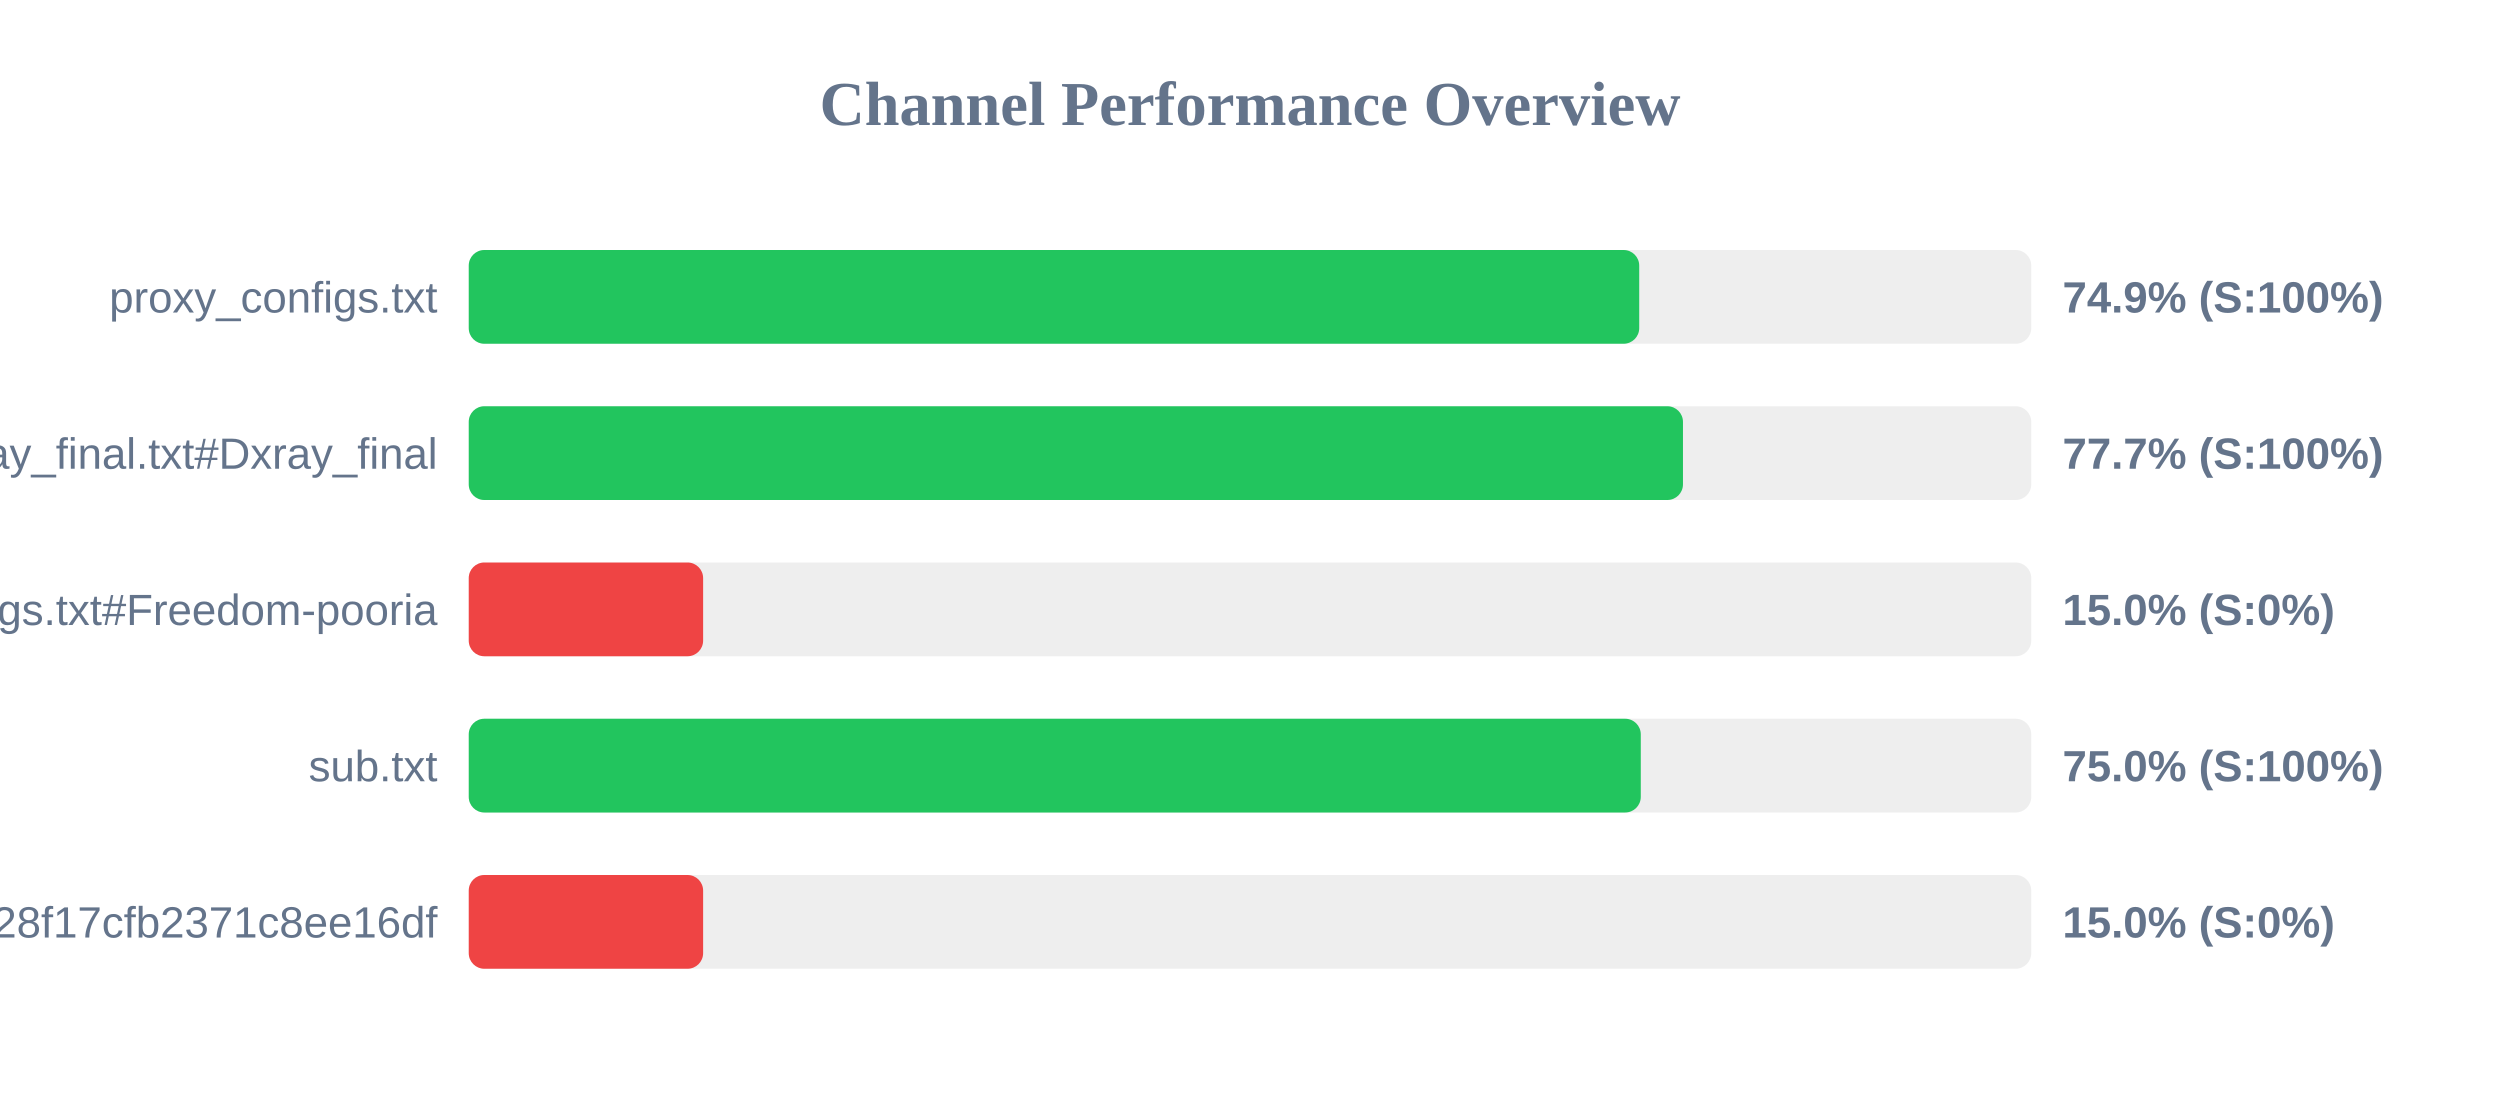
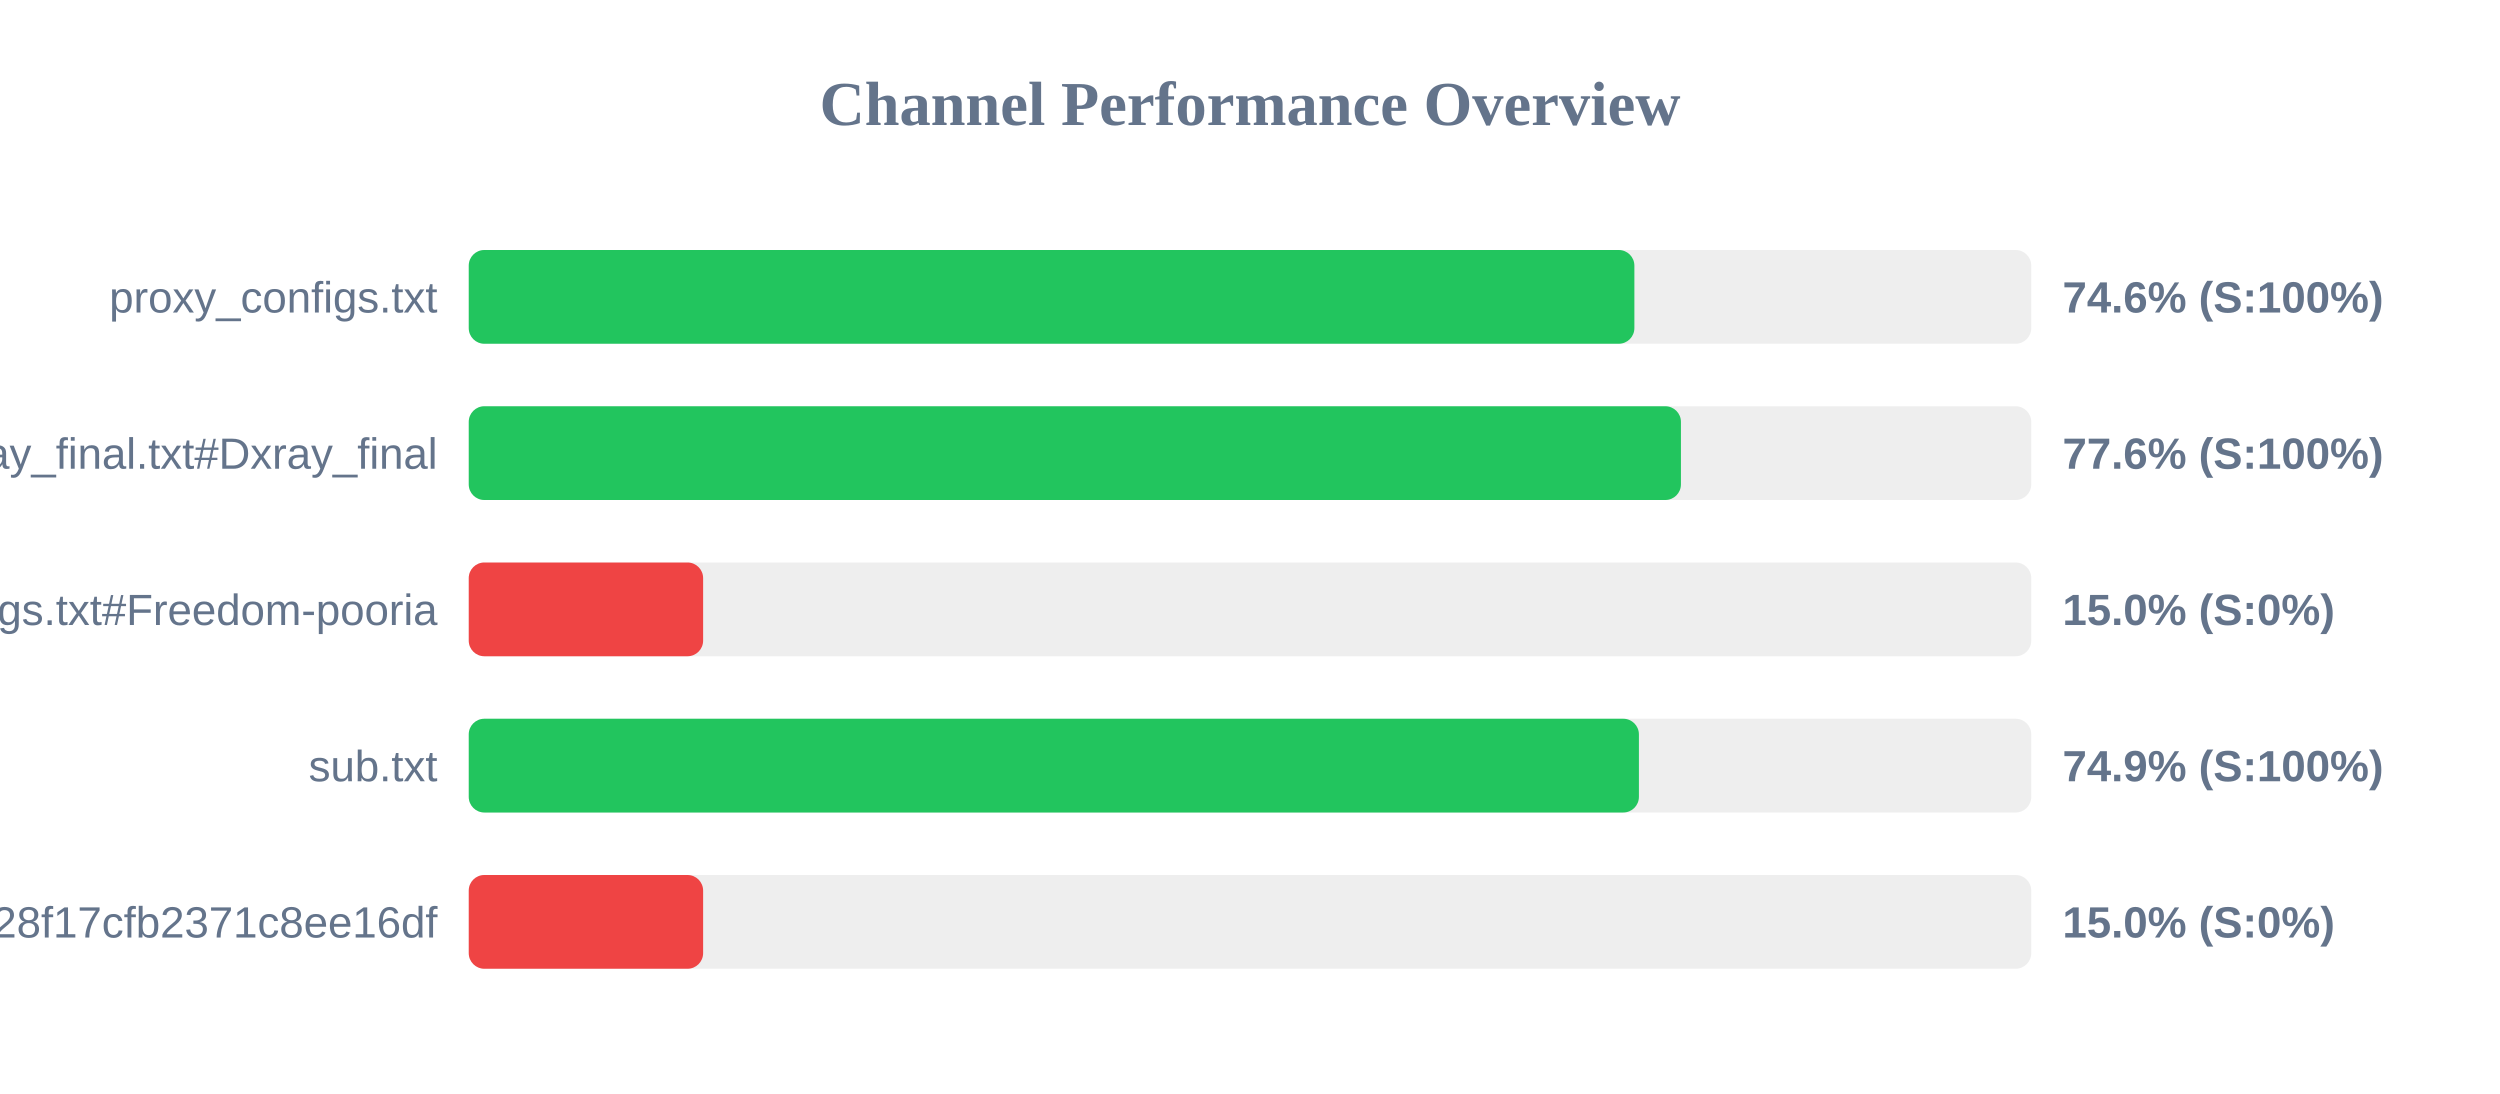
<svg xmlns="http://www.w3.org/2000/svg" width="800" height="350" version="1.1">
  <style>
        .row { font: 14px Arial; fill: #64748b; }
        .score { font: bold 14px Arial; fill: #64748b; }
    </style>
  <text x="400" y="40" text-anchor="middle" font-size="20px" font-weight="bold" fill="#64748b">Channel Performance Overview</text>
  <rect x="150" y="80" width="500" height="30" fill="#eee" rx="5" />
-   <rect x="150" y="80" width="374.55" height="30" fill="#22c55e" rx="5" />
+   <rect x="150" y="80" width="373.0" height="30" fill="#22c55e" rx="5" />
  <text x="140" y="100" text-anchor="end" class="row">proxy_configs.txt</text>
-   <text x="660" y="100" text-anchor="start" class="score">74.9% (S:100%)</text>
+   <text x="660" y="100" text-anchor="start" class="score">74.6% (S:100%)</text>
  <rect x="150" y="130" width="500" height="30" fill="#eee" rx="5" />
-   <rect x="150" y="130" width="388.55" height="30" fill="#22c55e" rx="5" />
+   <rect x="150" y="130" width="387.9" height="30" fill="#22c55e" rx="5" />
  <text x="140" y="150" text-anchor="end" class="row">xray_final.txt#Dxray_final</text>
-   <text x="660" y="150" text-anchor="start" class="score">77.7% (S:100%)</text>
+   <text x="660" y="150" text-anchor="start" class="score">77.6% (S:100%)</text>
  <rect x="150" y="180" width="500" height="30" fill="#eee" rx="5" />
  <rect x="150" y="180" width="75.0" height="30" fill="#ef4444" rx="5" />
  <text x="140" y="200" text-anchor="end" class="row">v2ray_configs.txt#Freedom-pooria</text>
  <text x="660" y="200" text-anchor="start" class="score">15.0% (S:0%)</text>
  <rect x="150" y="230" width="500" height="30" fill="#eee" rx="5" />
-   <rect x="150" y="230" width="375.05" height="30" fill="#22c55e" rx="5" />
+   <rect x="150" y="230" width="374.45" height="30" fill="#22c55e" rx="5" />
  <text x="140" y="250" text-anchor="end" class="row">sub.txt</text>
-   <text x="660" y="250" text-anchor="start" class="score">75.0% (S:100%)</text>
+   <text x="660" y="250" text-anchor="start" class="score">74.9% (S:100%)</text>
  <rect x="150" y="280" width="500" height="30" fill="#eee" rx="5" />
  <rect x="150" y="280" width="75.0" height="30" fill="#ef4444" rx="5" />
  <text x="140" y="300" text-anchor="end" class="row">?token=fedfed7b41b828f17cfb2371c8ee16df</text>
  <text x="660" y="300" text-anchor="start" class="score">15.0% (S:0%)</text>
</svg>
